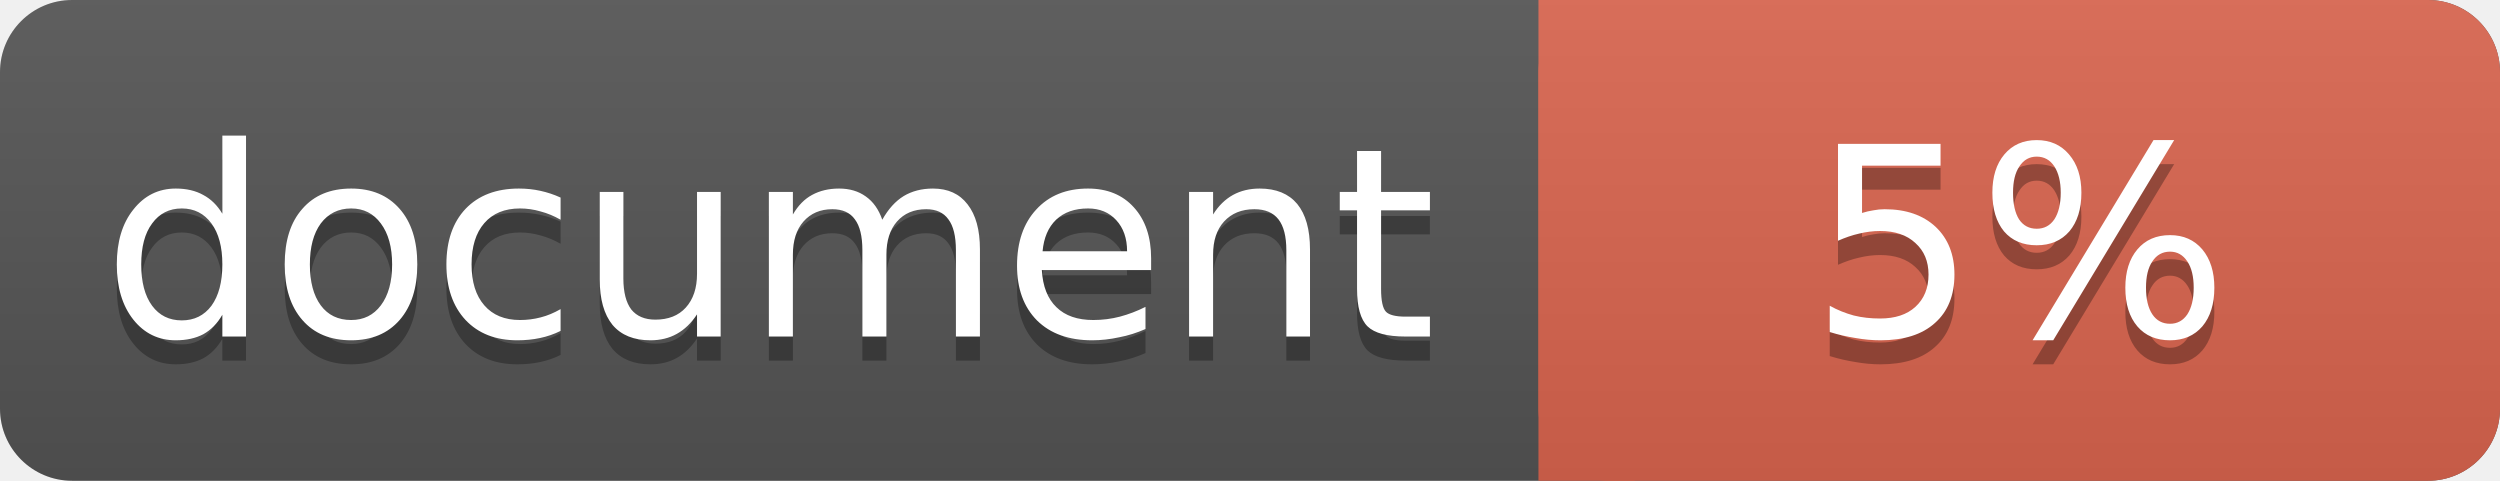
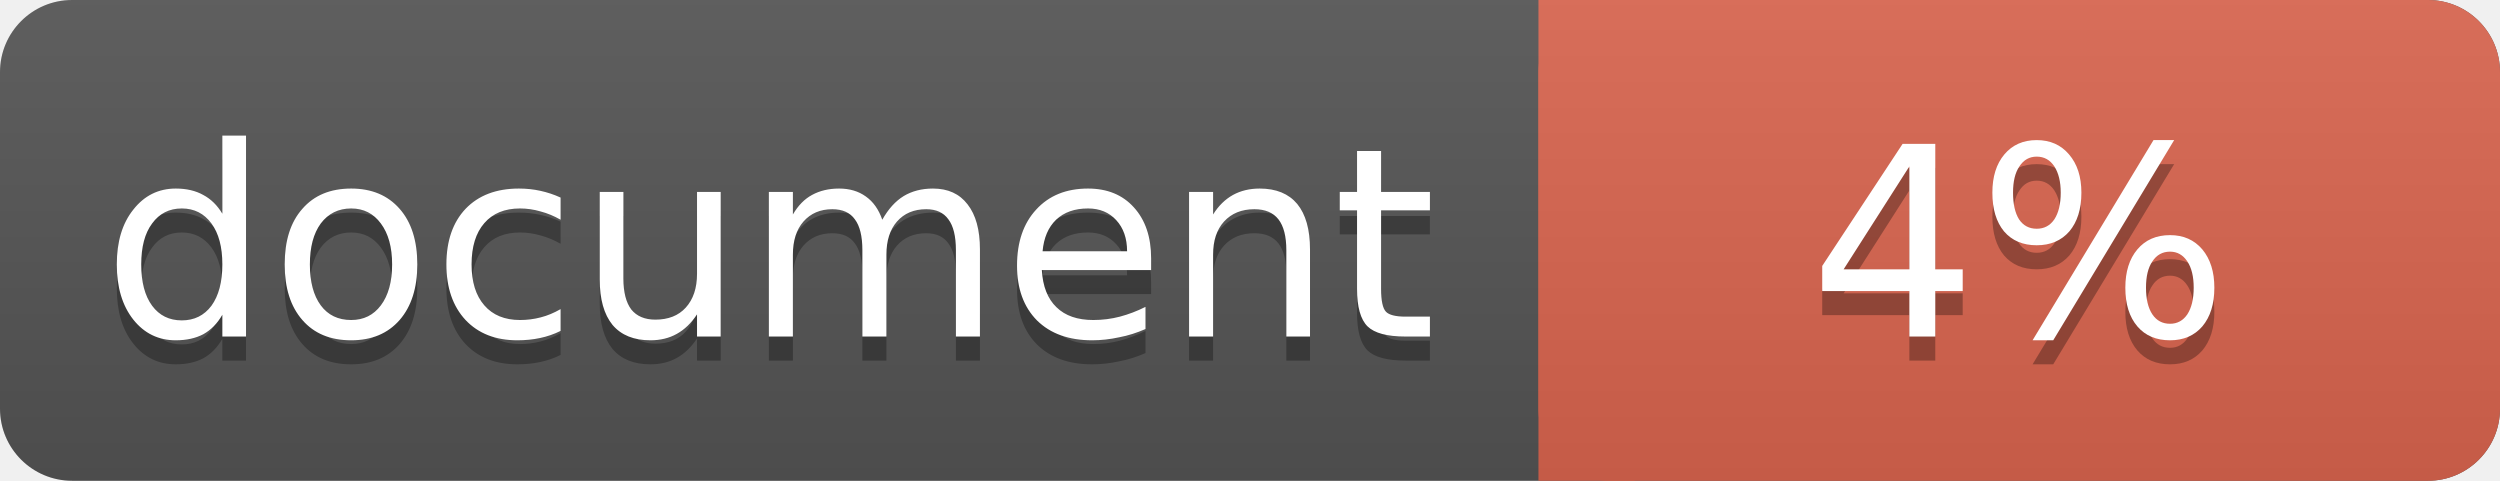
<svg xmlns="http://www.w3.org/2000/svg" width="104" height="20">
  <linearGradient id="a" x2="0" y2="100%">
    <stop offset="0" stop-color="#bbb" stop-opacity=".1" />
    <stop offset="1" stop-opacity=".1" />
  </linearGradient>
  <rect rx="3" width="104" height="20" fill="#555" />
  <rect rx="3" x="64" width="40" height="20" fill="#db654f" />
  <path fill="#db654f" d="M64 0h4v20h-4z" />
  <rect rx="3" width="104" height="20" fill="url(#a)" />
  <g fill="#fff" text-anchor="middle" font-family="DejaVu Sans,Verdana,Geneva,sans-serif" font-size="11">
    <text x="32" y="15" fill="#010101" fill-opacity=".3">document</text>
    <text x="32" y="14">document</text>
-     <text x="84" y="15" fill="#010101" fill-opacity=".3">5%</text>
-     <text x="84" y="14">5%</text>
+     <text x="84" y="15" fill="#010101" fill-opacity=".3">4%</text>
+     <text x="84" y="14">4%</text>
  </g>
</svg>
